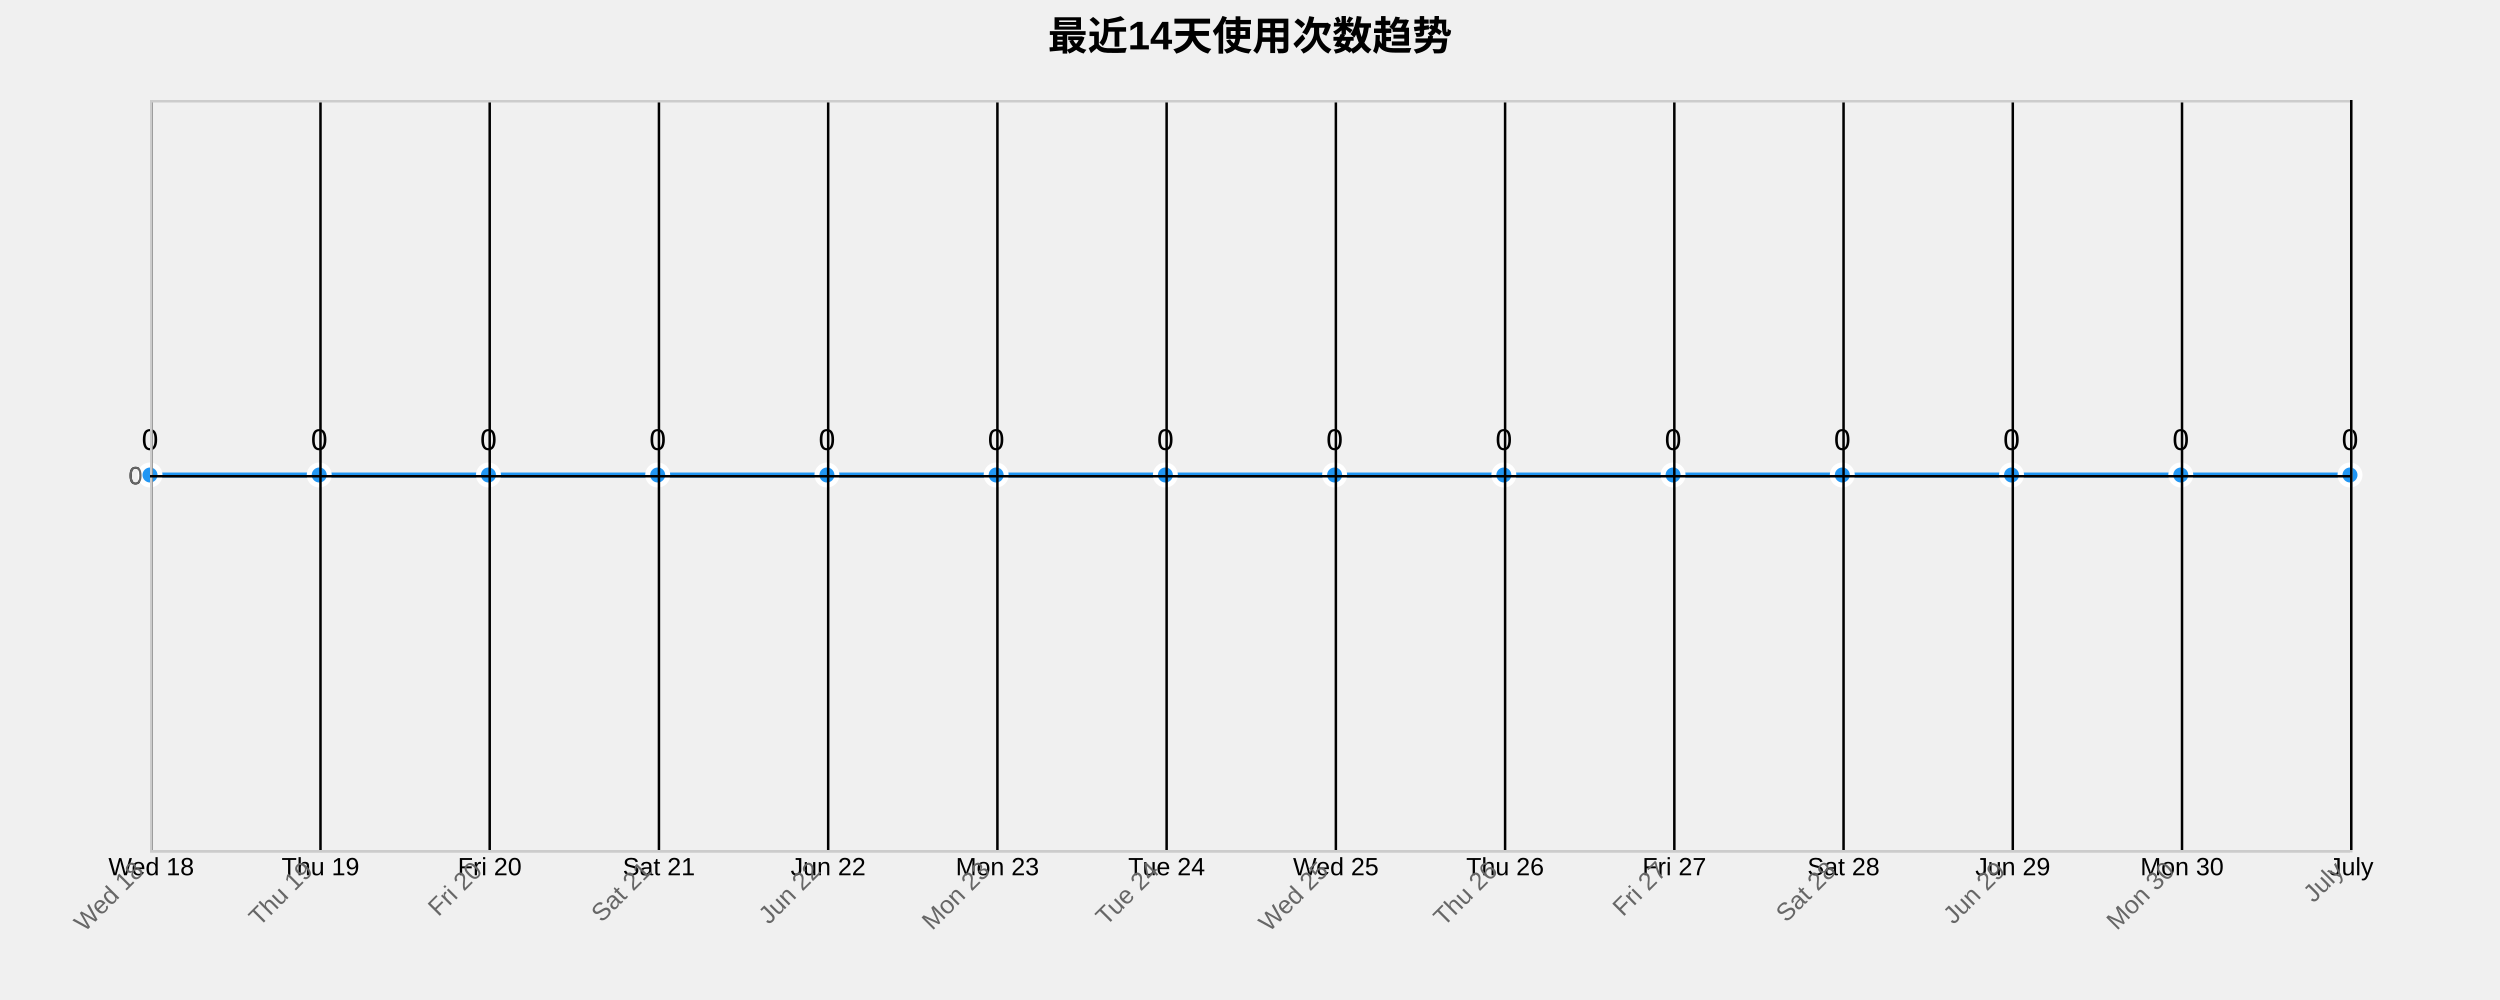
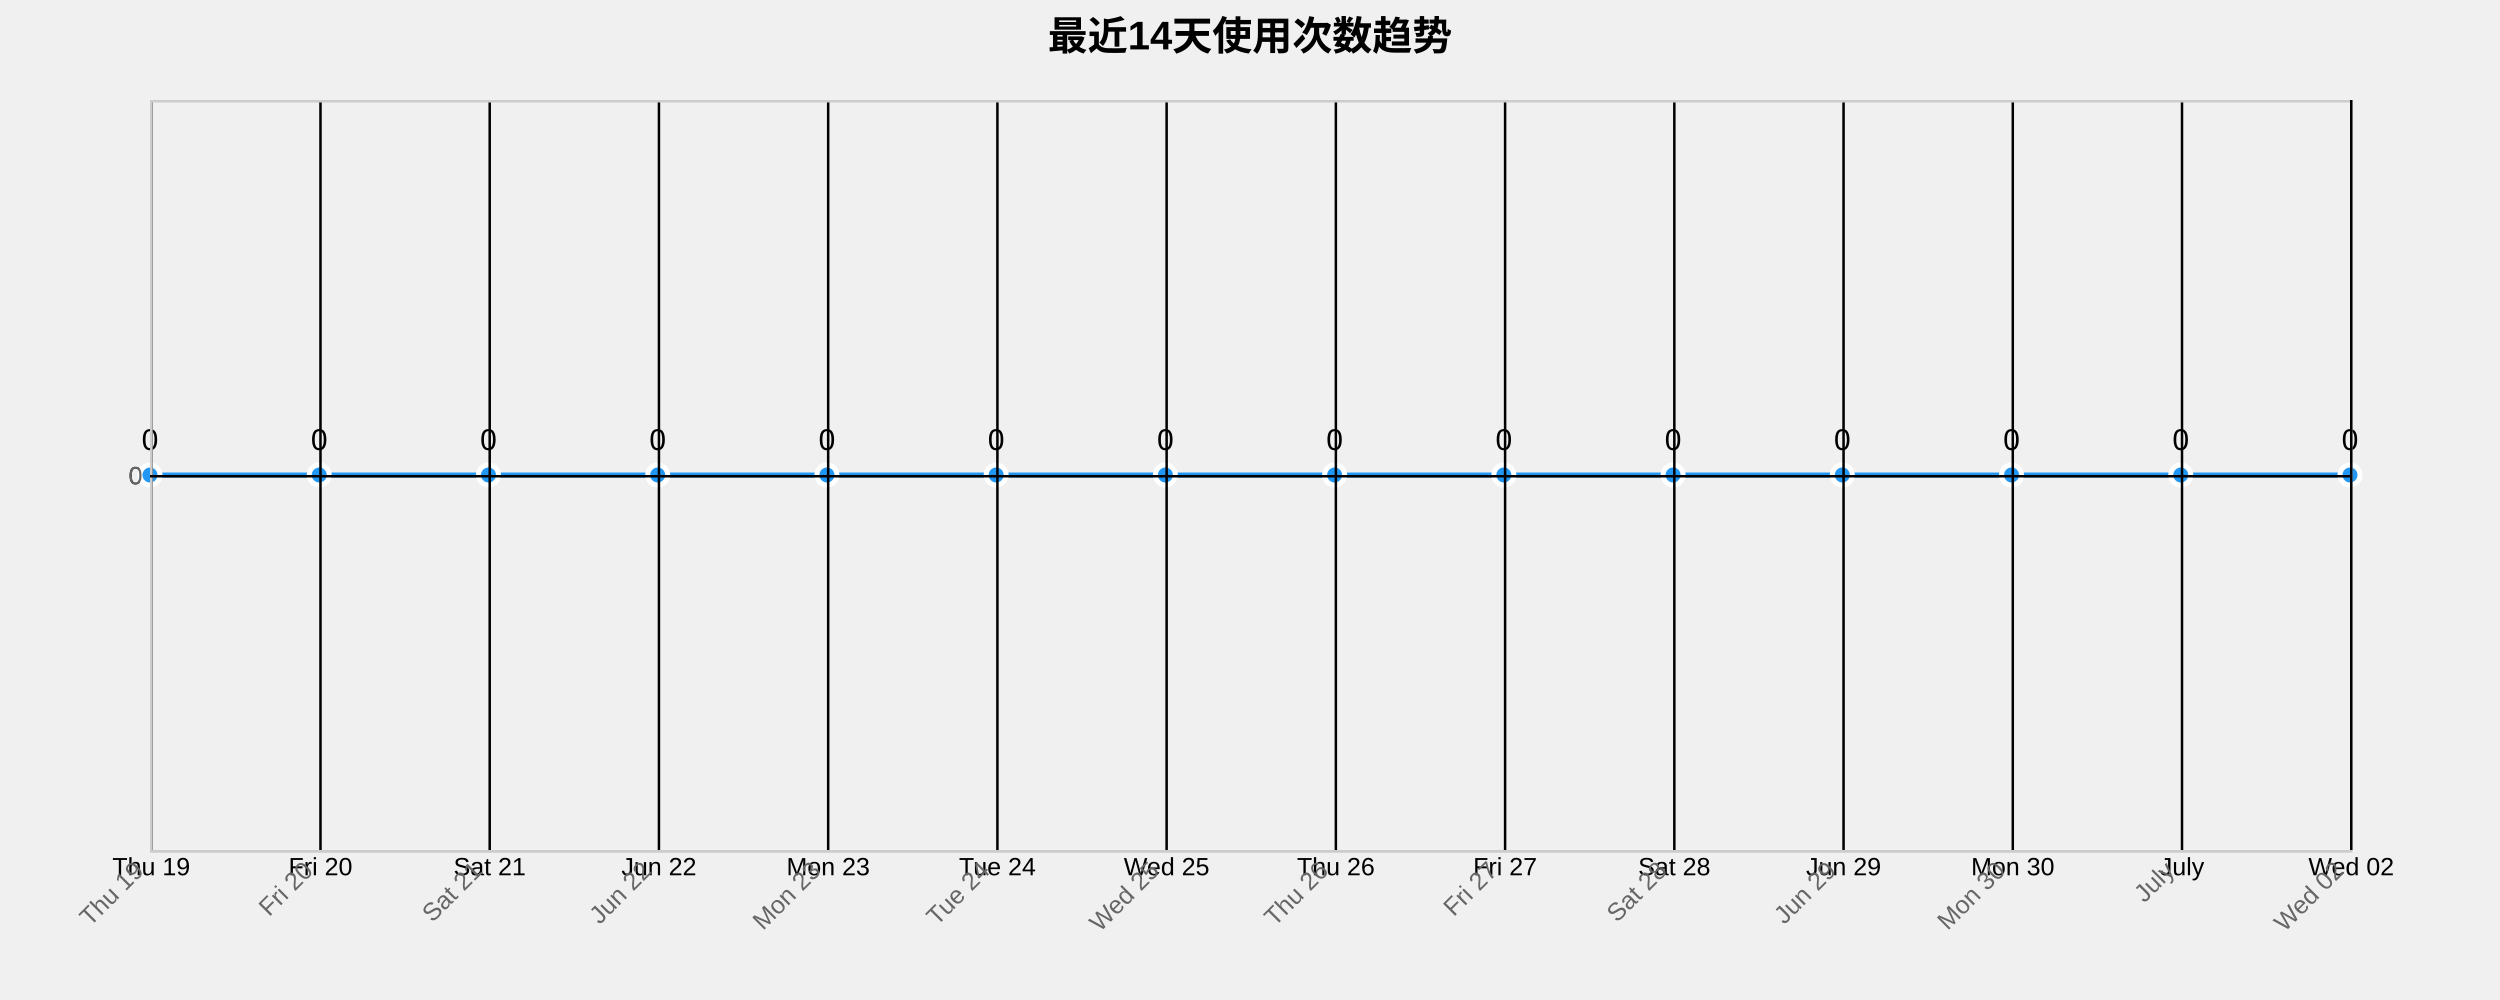
<svg xmlns="http://www.w3.org/2000/svg" width="1000" height="400">
  <g transform="translate(60,40)">
    <text x="440" y="-20" text-anchor="middle" style="font-size: 16px; font-weight: bold;">最近14天使用次数趋势</text>
    <g class="grid" transform="translate(0,300)" fill="none" font-size="10" font-family="sans-serif" text-anchor="middle">
      <path class="domain" stroke="currentColor" d="M0.5,-300V0.5H880.5V-300" />
      <g class="tick" opacity="1" transform="translate(0.5,0)">
        <line stroke="currentColor" y2="-300" />
-         <text fill="currentColor" y="3" dy="0.71em">Wed 18</text>
+         <text fill="currentColor" y="3" dy="0.71em">Thu 19</text>
      </g>
      <g class="tick" opacity="1" transform="translate(68.19231,0)">
        <line stroke="currentColor" y2="-300" />
-         <text fill="currentColor" y="3" dy="0.71em">Thu 19</text>
+         <text fill="currentColor" y="3" dy="0.71em">Fri 20</text>
      </g>
      <g class="tick" opacity="1" transform="translate(135.8846,0)">
        <line stroke="currentColor" y2="-300" />
-         <text fill="currentColor" y="3" dy="0.71em">Fri 20</text>
+         <text fill="currentColor" y="3" dy="0.71em">Sat 21</text>
      </g>
      <g class="tick" opacity="1" transform="translate(203.5769,0)">
        <line stroke="currentColor" y2="-300" />
-         <text fill="currentColor" y="3" dy="0.71em">Sat 21</text>
+         <text fill="currentColor" y="3" dy="0.71em">Jun 22</text>
      </g>
      <g class="tick" opacity="1" transform="translate(271.2692,0)">
        <line stroke="currentColor" y2="-300" />
-         <text fill="currentColor" y="3" dy="0.71em">Jun 22</text>
+         <text fill="currentColor" y="3" dy="0.71em">Mon 23</text>
      </g>
      <g class="tick" opacity="1" transform="translate(338.9615,0)">
        <line stroke="currentColor" y2="-300" />
-         <text fill="currentColor" y="3" dy="0.71em">Mon 23</text>
+         <text fill="currentColor" y="3" dy="0.71em">Tue 24</text>
      </g>
      <g class="tick" opacity="1" transform="translate(406.6538,0)">
        <line stroke="currentColor" y2="-300" />
-         <text fill="currentColor" y="3" dy="0.71em">Tue 24</text>
+         <text fill="currentColor" y="3" dy="0.71em">Wed 25</text>
      </g>
      <g class="tick" opacity="1" transform="translate(474.3462,0)">
        <line stroke="currentColor" y2="-300" />
-         <text fill="currentColor" y="3" dy="0.71em">Wed 25</text>
+         <text fill="currentColor" y="3" dy="0.71em">Thu 26</text>
      </g>
      <g class="tick" opacity="1" transform="translate(542.0385,0)">
        <line stroke="currentColor" y2="-300" />
-         <text fill="currentColor" y="3" dy="0.71em">Thu 26</text>
+         <text fill="currentColor" y="3" dy="0.71em">Fri 27</text>
      </g>
      <g class="tick" opacity="1" transform="translate(609.7308,0)">
        <line stroke="currentColor" y2="-300" />
-         <text fill="currentColor" y="3" dy="0.71em">Fri 27</text>
+         <text fill="currentColor" y="3" dy="0.71em">Sat 28</text>
      </g>
      <g class="tick" opacity="1" transform="translate(677.4231,0)">
        <line stroke="currentColor" y2="-300" />
-         <text fill="currentColor" y="3" dy="0.71em">Sat 28</text>
+         <text fill="currentColor" y="3" dy="0.71em">Jun 29</text>
      </g>
      <g class="tick" opacity="1" transform="translate(745.1154,0)">
        <line stroke="currentColor" y2="-300" />
-         <text fill="currentColor" y="3" dy="0.71em">Jun 29</text>
+         <text fill="currentColor" y="3" dy="0.71em">Mon 30</text>
      </g>
      <g class="tick" opacity="1" transform="translate(812.8077,0)">
        <line stroke="currentColor" y2="-300" />
-         <text fill="currentColor" y="3" dy="0.71em">Mon 30</text>
+         <text fill="currentColor" y="3" dy="0.71em">July</text>
      </g>
      <g class="tick" opacity="1" transform="translate(880.5,0)">
        <line stroke="currentColor" y2="-300" />
-         <text fill="currentColor" y="3" dy="0.71em">July</text>
+         <text fill="currentColor" y="3" dy="0.71em">Wed 02</text>
      </g>
    </g>
    <g class="grid" fill="none" font-size="10" font-family="sans-serif" text-anchor="end">
      <path class="domain" stroke="currentColor" d="M880,300.5H0.5V0.5H880" />
      <g class="tick" opacity="1" transform="translate(0,150.5)">
        <line stroke="currentColor" x2="880" />
        <text fill="currentColor" x="-3" dy="0.32em">0</text>
      </g>
    </g>
    <path class="area" d="M0,150C22.564,150,45.128,150,67.692,150C90.256,150,112.821,150,135.385,150C157.949,150,180.513,150,203.077,150C225.641,150,248.205,150,270.769,150C293.333,150,315.897,150,338.462,150C361.026,150,383.59,150,406.154,150C428.718,150,451.282,150,473.846,150C496.41,150,518.974,150,541.538,150C564.103,150,586.667,150,609.231,150C631.795,150,654.359,150,676.923,150C699.487,150,722.051,150,744.615,150C767.179,150,789.744,150,812.308,150C834.872,150,857.436,150,880,150L880,300C857.436,300,834.872,300,812.308,300C789.744,300,767.179,300,744.615,300C722.051,300,699.487,300,676.923,300C654.359,300,631.795,300,609.231,300C586.667,300,564.103,300,541.538,300C518.974,300,496.41,300,473.846,300C451.282,300,428.718,300,406.154,300C383.59,300,361.026,300,338.462,300C315.897,300,293.333,300,270.769,300C248.205,300,225.641,300,203.077,300C180.513,300,157.949,300,135.385,300C112.821,300,90.256,300,67.692,300C45.128,300,22.564,300,0,300Z" style="fill: url(#area-gradient); opacity: 0.3;" />
    <path class="line" d="M0,150C22.564,150,45.128,150,67.692,150C90.256,150,112.821,150,135.385,150C157.949,150,180.513,150,203.077,150C225.641,150,248.205,150,270.769,150C293.333,150,315.897,150,338.462,150C361.026,150,383.59,150,406.154,150C428.718,150,451.282,150,473.846,150C496.41,150,518.974,150,541.538,150C564.103,150,586.667,150,609.231,150C631.795,150,654.359,150,676.923,150C699.487,150,722.051,150,744.615,150C767.179,150,789.744,150,812.308,150C834.872,150,857.436,150,880,150" style="fill: none; stroke: #2196F3; stroke-width: 2px;" />
    <circle class="dot" cx="0" cy="150" r="4" style="fill: #2196F3; stroke: #fff; stroke-width: 2px;" />
    <circle class="dot" cx="67.692" cy="150" r="4" style="fill: #2196F3; stroke: #fff; stroke-width: 2px;" />
    <circle class="dot" cx="135.385" cy="150" r="4" style="fill: #2196F3; stroke: #fff; stroke-width: 2px;" />
    <circle class="dot" cx="203.077" cy="150" r="4" style="fill: #2196F3; stroke: #fff; stroke-width: 2px;" />
    <circle class="dot" cx="270.769" cy="150" r="4" style="fill: #2196F3; stroke: #fff; stroke-width: 2px;" />
    <circle class="dot" cx="338.462" cy="150" r="4" style="fill: #2196F3; stroke: #fff; stroke-width: 2px;" />
    <circle class="dot" cx="406.154" cy="150" r="4" style="fill: #2196F3; stroke: #fff; stroke-width: 2px;" />
    <circle class="dot" cx="473.846" cy="150" r="4" style="fill: #2196F3; stroke: #fff; stroke-width: 2px;" />
    <circle class="dot" cx="541.538" cy="150" r="4" style="fill: #2196F3; stroke: #fff; stroke-width: 2px;" />
    <circle class="dot" cx="609.231" cy="150" r="4" style="fill: #2196F3; stroke: #fff; stroke-width: 2px;" />
    <circle class="dot" cx="676.923" cy="150" r="4" style="fill: #2196F3; stroke: #fff; stroke-width: 2px;" />
    <circle class="dot" cx="744.615" cy="150" r="4" style="fill: #2196F3; stroke: #fff; stroke-width: 2px;" />
    <circle class="dot" cx="812.308" cy="150" r="4" style="fill: #2196F3; stroke: #fff; stroke-width: 2px;" />
    <circle class="dot" cx="880" cy="150" r="4" style="fill: #2196F3; stroke: #fff; stroke-width: 2px;" />
    <text class="label" x="0" y="140" text-anchor="middle" style="font-size: 12px;">0</text>
    <text class="label" x="67.692" y="140" text-anchor="middle" style="font-size: 12px;">0</text>
    <text class="label" x="135.385" y="140" text-anchor="middle" style="font-size: 12px;">0</text>
    <text class="label" x="203.077" y="140" text-anchor="middle" style="font-size: 12px;">0</text>
    <text class="label" x="270.769" y="140" text-anchor="middle" style="font-size: 12px;">0</text>
    <text class="label" x="338.462" y="140" text-anchor="middle" style="font-size: 12px;">0</text>
    <text class="label" x="406.154" y="140" text-anchor="middle" style="font-size: 12px;">0</text>
    <text class="label" x="473.846" y="140" text-anchor="middle" style="font-size: 12px;">0</text>
    <text class="label" x="541.538" y="140" text-anchor="middle" style="font-size: 12px;">0</text>
    <text class="label" x="609.231" y="140" text-anchor="middle" style="font-size: 12px;">0</text>
    <text class="label" x="676.923" y="140" text-anchor="middle" style="font-size: 12px;">0</text>
    <text class="label" x="744.615" y="140" text-anchor="middle" style="font-size: 12px;">0</text>
    <text class="label" x="812.308" y="140" text-anchor="middle" style="font-size: 12px;">0</text>
    <text class="label" x="880" y="140" text-anchor="middle" style="font-size: 12px;">0</text>
    <g class="x-axis" transform="translate(0,300)" fill="none" font-size="10" font-family="sans-serif" text-anchor="middle">
      <path class="domain" stroke="currentColor" d="M0.5,-300V0.5H880.5V-300" />
      <g class="tick" opacity="1" transform="translate(0.5,0)">
        <line stroke="currentColor" y2="-300" />
-         <text fill="currentColor" y="3" dy=".15em" style="text-anchor: end;" dx="-.8em" transform="rotate(-45)">Wed 18</text>
+         <text fill="currentColor" y="3" dy=".15em" style="text-anchor: end;" dx="-.8em" transform="rotate(-45)">Thu 19</text>
      </g>
      <g class="tick" opacity="1" transform="translate(68.19231,0)">
        <line stroke="currentColor" y2="-300" />
-         <text fill="currentColor" y="3" dy=".15em" style="text-anchor: end;" dx="-.8em" transform="rotate(-45)">Thu 19</text>
+         <text fill="currentColor" y="3" dy=".15em" style="text-anchor: end;" dx="-.8em" transform="rotate(-45)">Fri 20</text>
      </g>
      <g class="tick" opacity="1" transform="translate(135.8846,0)">
        <line stroke="currentColor" y2="-300" />
-         <text fill="currentColor" y="3" dy=".15em" style="text-anchor: end;" dx="-.8em" transform="rotate(-45)">Fri 20</text>
+         <text fill="currentColor" y="3" dy=".15em" style="text-anchor: end;" dx="-.8em" transform="rotate(-45)">Sat 21</text>
      </g>
      <g class="tick" opacity="1" transform="translate(203.5769,0)">
        <line stroke="currentColor" y2="-300" />
-         <text fill="currentColor" y="3" dy=".15em" style="text-anchor: end;" dx="-.8em" transform="rotate(-45)">Sat 21</text>
+         <text fill="currentColor" y="3" dy=".15em" style="text-anchor: end;" dx="-.8em" transform="rotate(-45)">Jun 22</text>
      </g>
      <g class="tick" opacity="1" transform="translate(271.2692,0)">
        <line stroke="currentColor" y2="-300" />
-         <text fill="currentColor" y="3" dy=".15em" style="text-anchor: end;" dx="-.8em" transform="rotate(-45)">Jun 22</text>
+         <text fill="currentColor" y="3" dy=".15em" style="text-anchor: end;" dx="-.8em" transform="rotate(-45)">Mon 23</text>
      </g>
      <g class="tick" opacity="1" transform="translate(338.9615,0)">
        <line stroke="currentColor" y2="-300" />
-         <text fill="currentColor" y="3" dy=".15em" style="text-anchor: end;" dx="-.8em" transform="rotate(-45)">Mon 23</text>
+         <text fill="currentColor" y="3" dy=".15em" style="text-anchor: end;" dx="-.8em" transform="rotate(-45)">Tue 24</text>
      </g>
      <g class="tick" opacity="1" transform="translate(406.6538,0)">
        <line stroke="currentColor" y2="-300" />
-         <text fill="currentColor" y="3" dy=".15em" style="text-anchor: end;" dx="-.8em" transform="rotate(-45)">Tue 24</text>
+         <text fill="currentColor" y="3" dy=".15em" style="text-anchor: end;" dx="-.8em" transform="rotate(-45)">Wed 25</text>
      </g>
      <g class="tick" opacity="1" transform="translate(474.3462,0)">
        <line stroke="currentColor" y2="-300" />
-         <text fill="currentColor" y="3" dy=".15em" style="text-anchor: end;" dx="-.8em" transform="rotate(-45)">Wed 25</text>
+         <text fill="currentColor" y="3" dy=".15em" style="text-anchor: end;" dx="-.8em" transform="rotate(-45)">Thu 26</text>
      </g>
      <g class="tick" opacity="1" transform="translate(542.0385,0)">
        <line stroke="currentColor" y2="-300" />
-         <text fill="currentColor" y="3" dy=".15em" style="text-anchor: end;" dx="-.8em" transform="rotate(-45)">Thu 26</text>
+         <text fill="currentColor" y="3" dy=".15em" style="text-anchor: end;" dx="-.8em" transform="rotate(-45)">Fri 27</text>
      </g>
      <g class="tick" opacity="1" transform="translate(609.7308,0)">
        <line stroke="currentColor" y2="-300" />
-         <text fill="currentColor" y="3" dy=".15em" style="text-anchor: end;" dx="-.8em" transform="rotate(-45)">Fri 27</text>
+         <text fill="currentColor" y="3" dy=".15em" style="text-anchor: end;" dx="-.8em" transform="rotate(-45)">Sat 28</text>
      </g>
      <g class="tick" opacity="1" transform="translate(677.4231,0)">
        <line stroke="currentColor" y2="-300" />
-         <text fill="currentColor" y="3" dy=".15em" style="text-anchor: end;" dx="-.8em" transform="rotate(-45)">Sat 28</text>
+         <text fill="currentColor" y="3" dy=".15em" style="text-anchor: end;" dx="-.8em" transform="rotate(-45)">Jun 29</text>
      </g>
      <g class="tick" opacity="1" transform="translate(745.1154,0)">
        <line stroke="currentColor" y2="-300" />
-         <text fill="currentColor" y="3" dy=".15em" style="text-anchor: end;" dx="-.8em" transform="rotate(-45)">Jun 29</text>
+         <text fill="currentColor" y="3" dy=".15em" style="text-anchor: end;" dx="-.8em" transform="rotate(-45)">Mon 30</text>
      </g>
      <g class="tick" opacity="1" transform="translate(812.8077,0)">
        <line stroke="currentColor" y2="-300" />
-         <text fill="currentColor" y="3" dy=".15em" style="text-anchor: end;" dx="-.8em" transform="rotate(-45)">Mon 30</text>
+         <text fill="currentColor" y="3" dy=".15em" style="text-anchor: end;" dx="-.8em" transform="rotate(-45)">July</text>
      </g>
      <g class="tick" opacity="1" transform="translate(880.5,0)">
        <line stroke="currentColor" y2="-300" />
-         <text fill="currentColor" y="3" dy=".15em" style="text-anchor: end;" dx="-.8em" transform="rotate(-45)">July</text>
+         <text fill="currentColor" y="3" dy=".15em" style="text-anchor: end;" dx="-.8em" transform="rotate(-45)">Wed 02</text>
      </g>
    </g>
    <g class="y-axis" fill="none" font-size="10" font-family="sans-serif" text-anchor="end">
      <path class="domain" stroke="currentColor" d="M880,300.5H0.5V0.5H880" />
      <g class="tick" opacity="1" transform="translate(0,150.5)">
        <line stroke="currentColor" x2="880" />
        <text fill="currentColor" x="-3" dy="0.32em">0</text>
      </g>
    </g>
    <style>
    .grid line {
      stroke: #e0e0e0;
      stroke-opacity: 0.7;
      shape-rendering: crispEdges;
    }
    .grid path {
      stroke-width: 0;
    }
    .dot:hover {
      r: 6;
    }
    text {
      font-family: Arial, sans-serif;
    }
    .x-axis path, .y-axis path {
      stroke: #ccc;
    }
    .x-axis text, .y-axis text {
      fill: #666;
    }
  </style>
  </g>
</svg>
